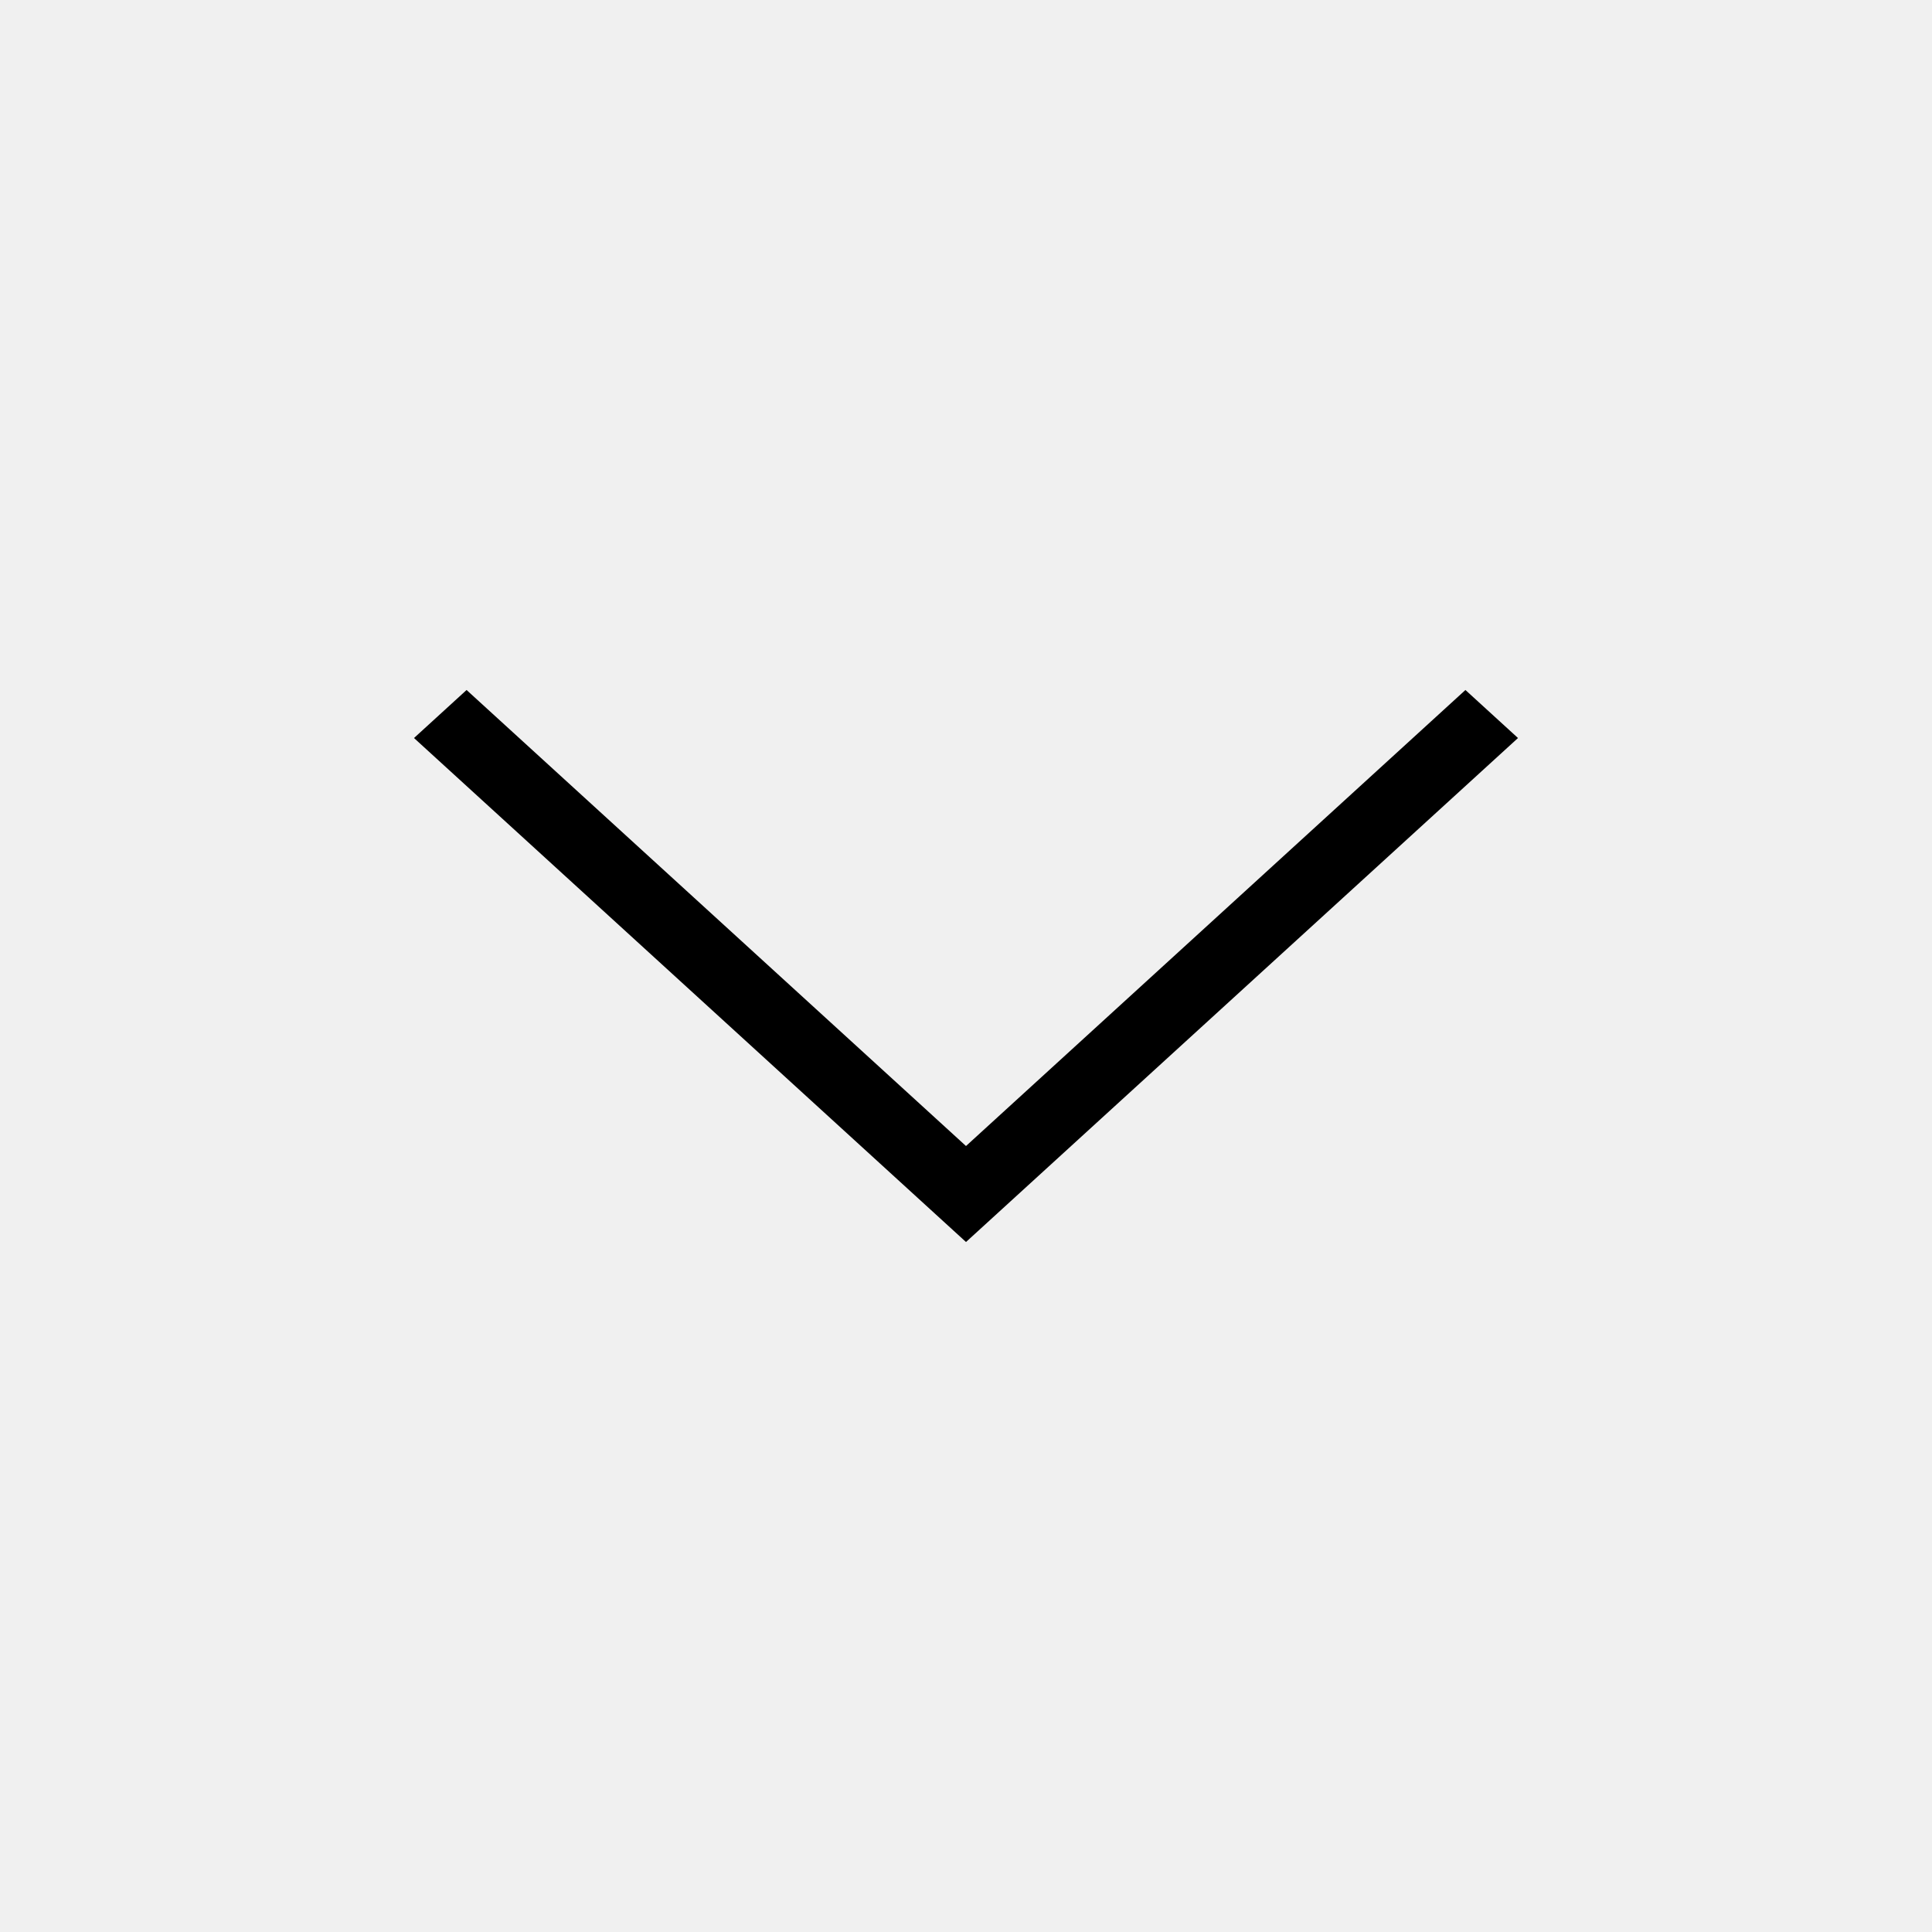
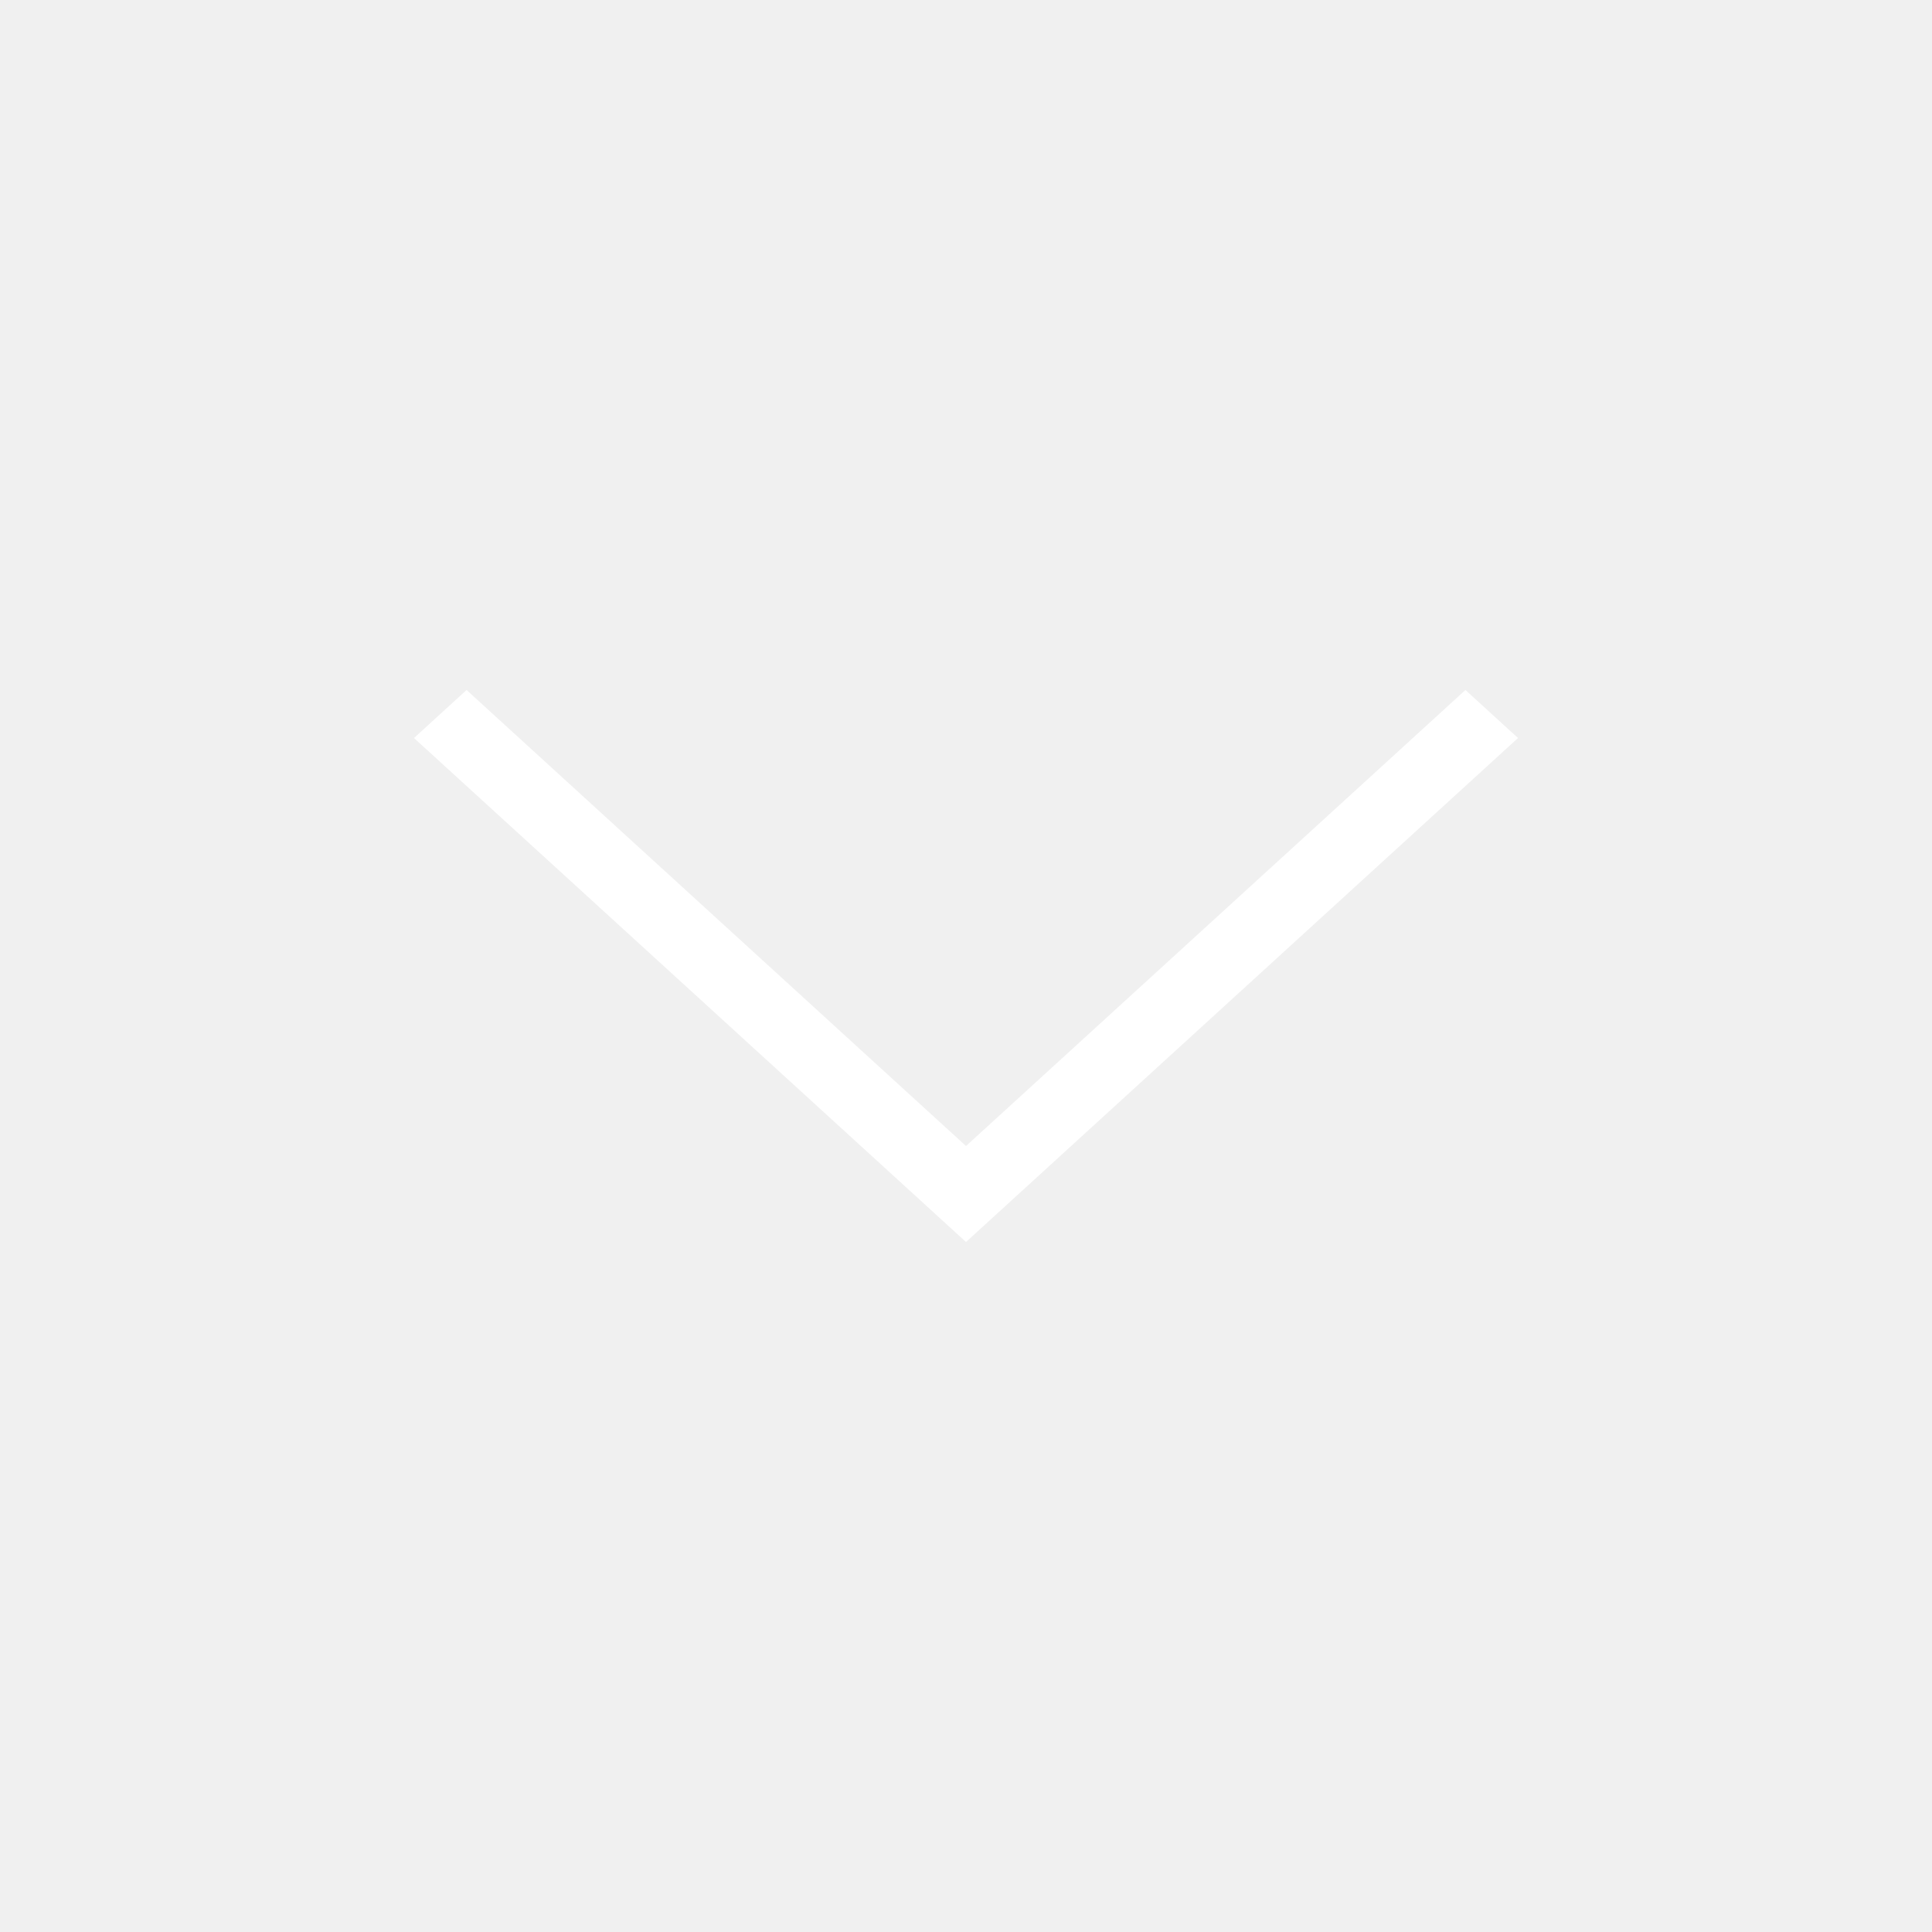
- <svg xmlns="http://www.w3.org/2000/svg" width="28" height="28" viewBox="0 0 28 28">
-   <path d="M6.762 10L6 10.696 14 18l8-7.304-.762-.696L14 16.609z" fill-rule="nonzero" fill="#000" />
+ <svg xmlns="http://www.w3.org/2000/svg" width="37" height="37" viewBox="0 0 28 28" style="background: #000">
+   <path d="M6.762 10L6 10.696 14 18l8-7.304-.762-.696L14 16.609z" fill-rule="nonzero" fill="#fff" />
</svg>
